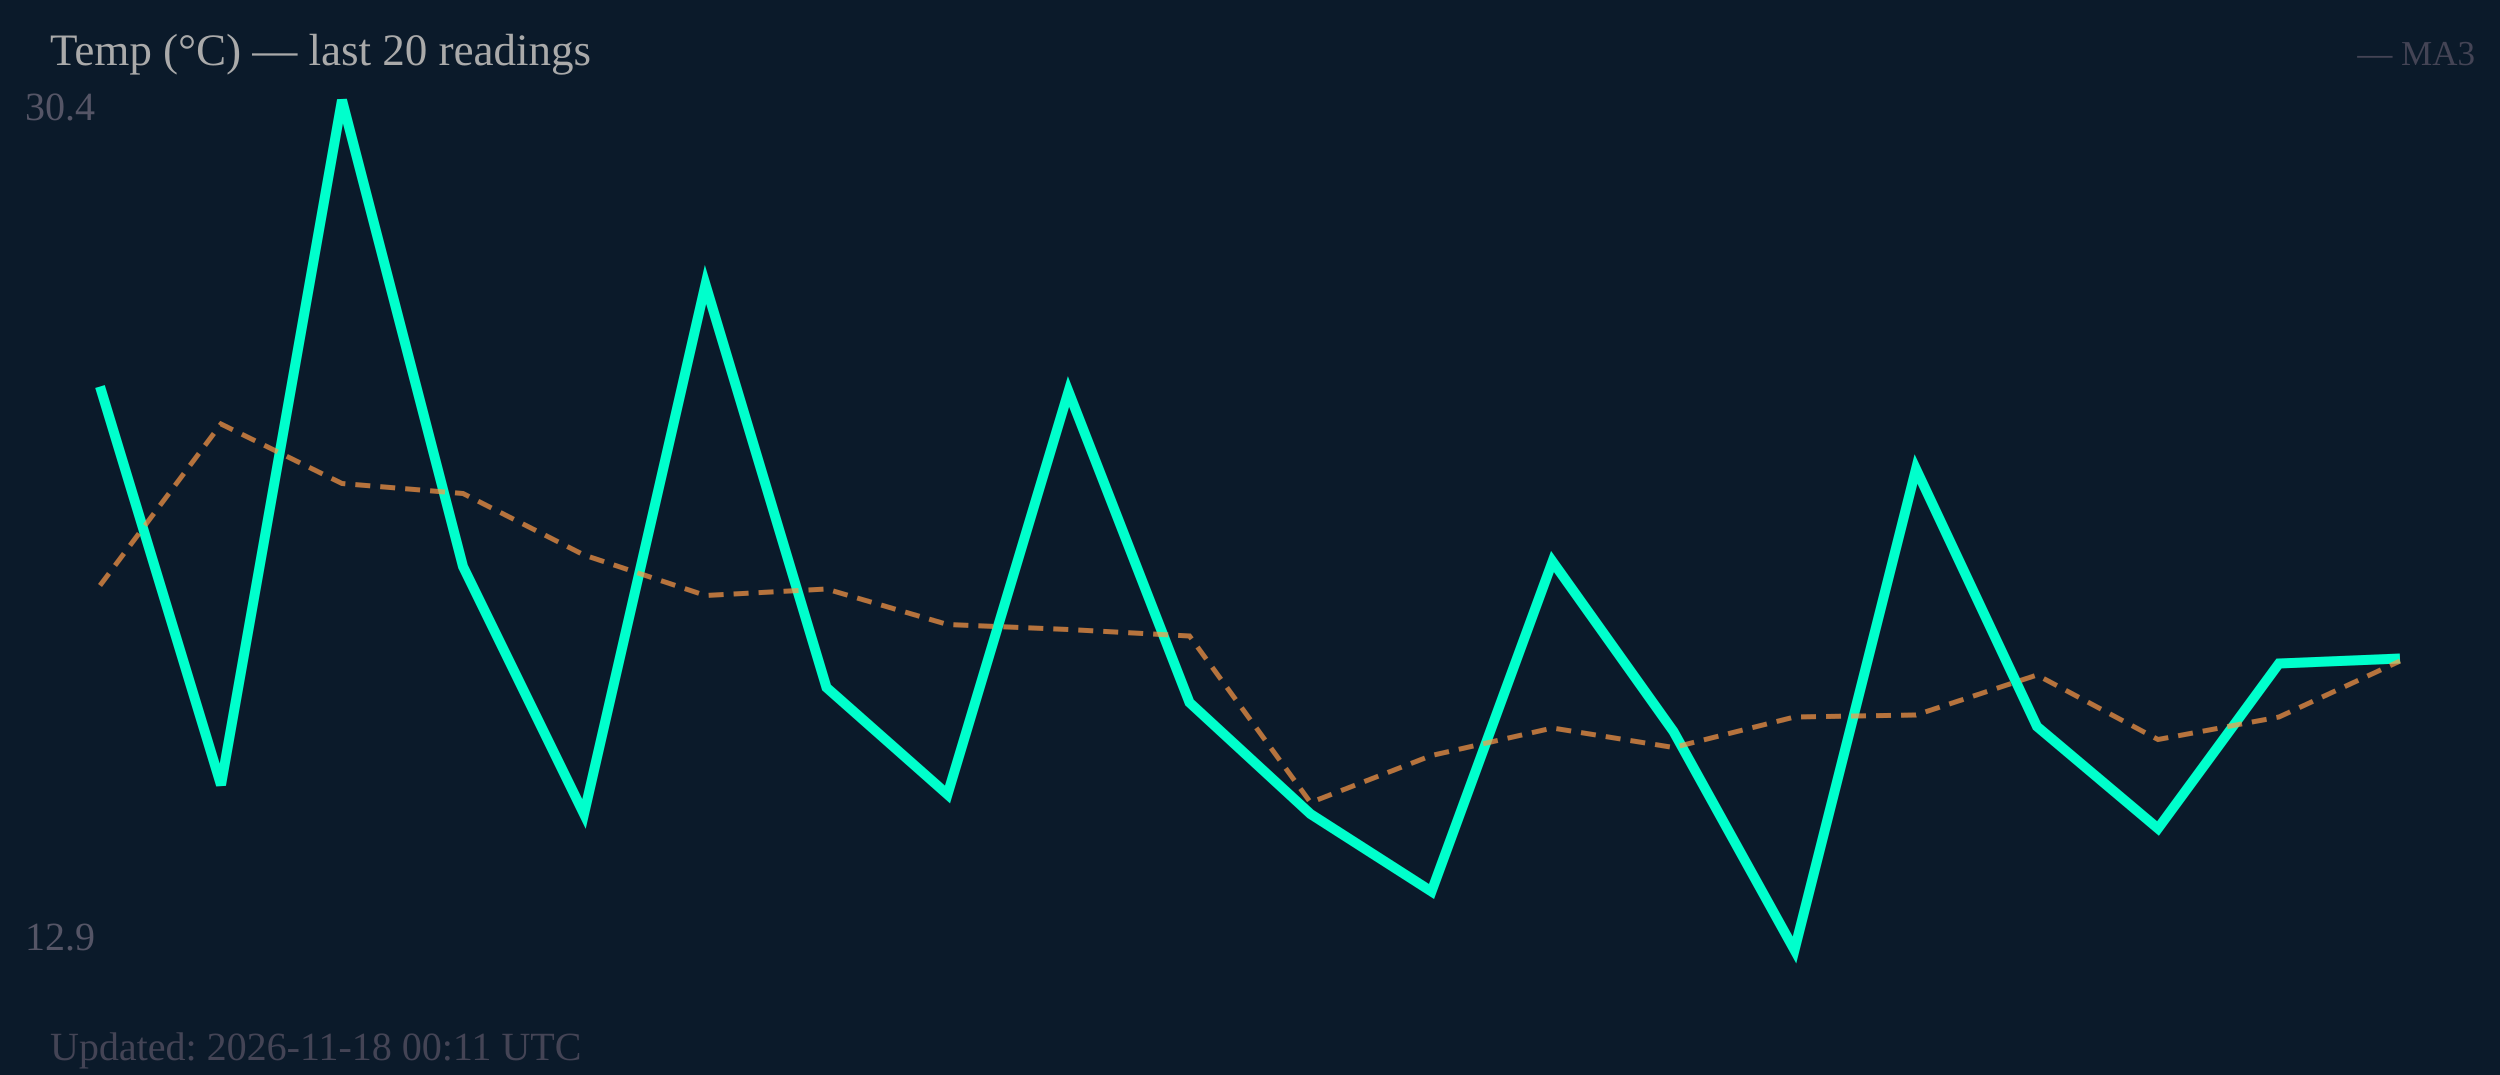
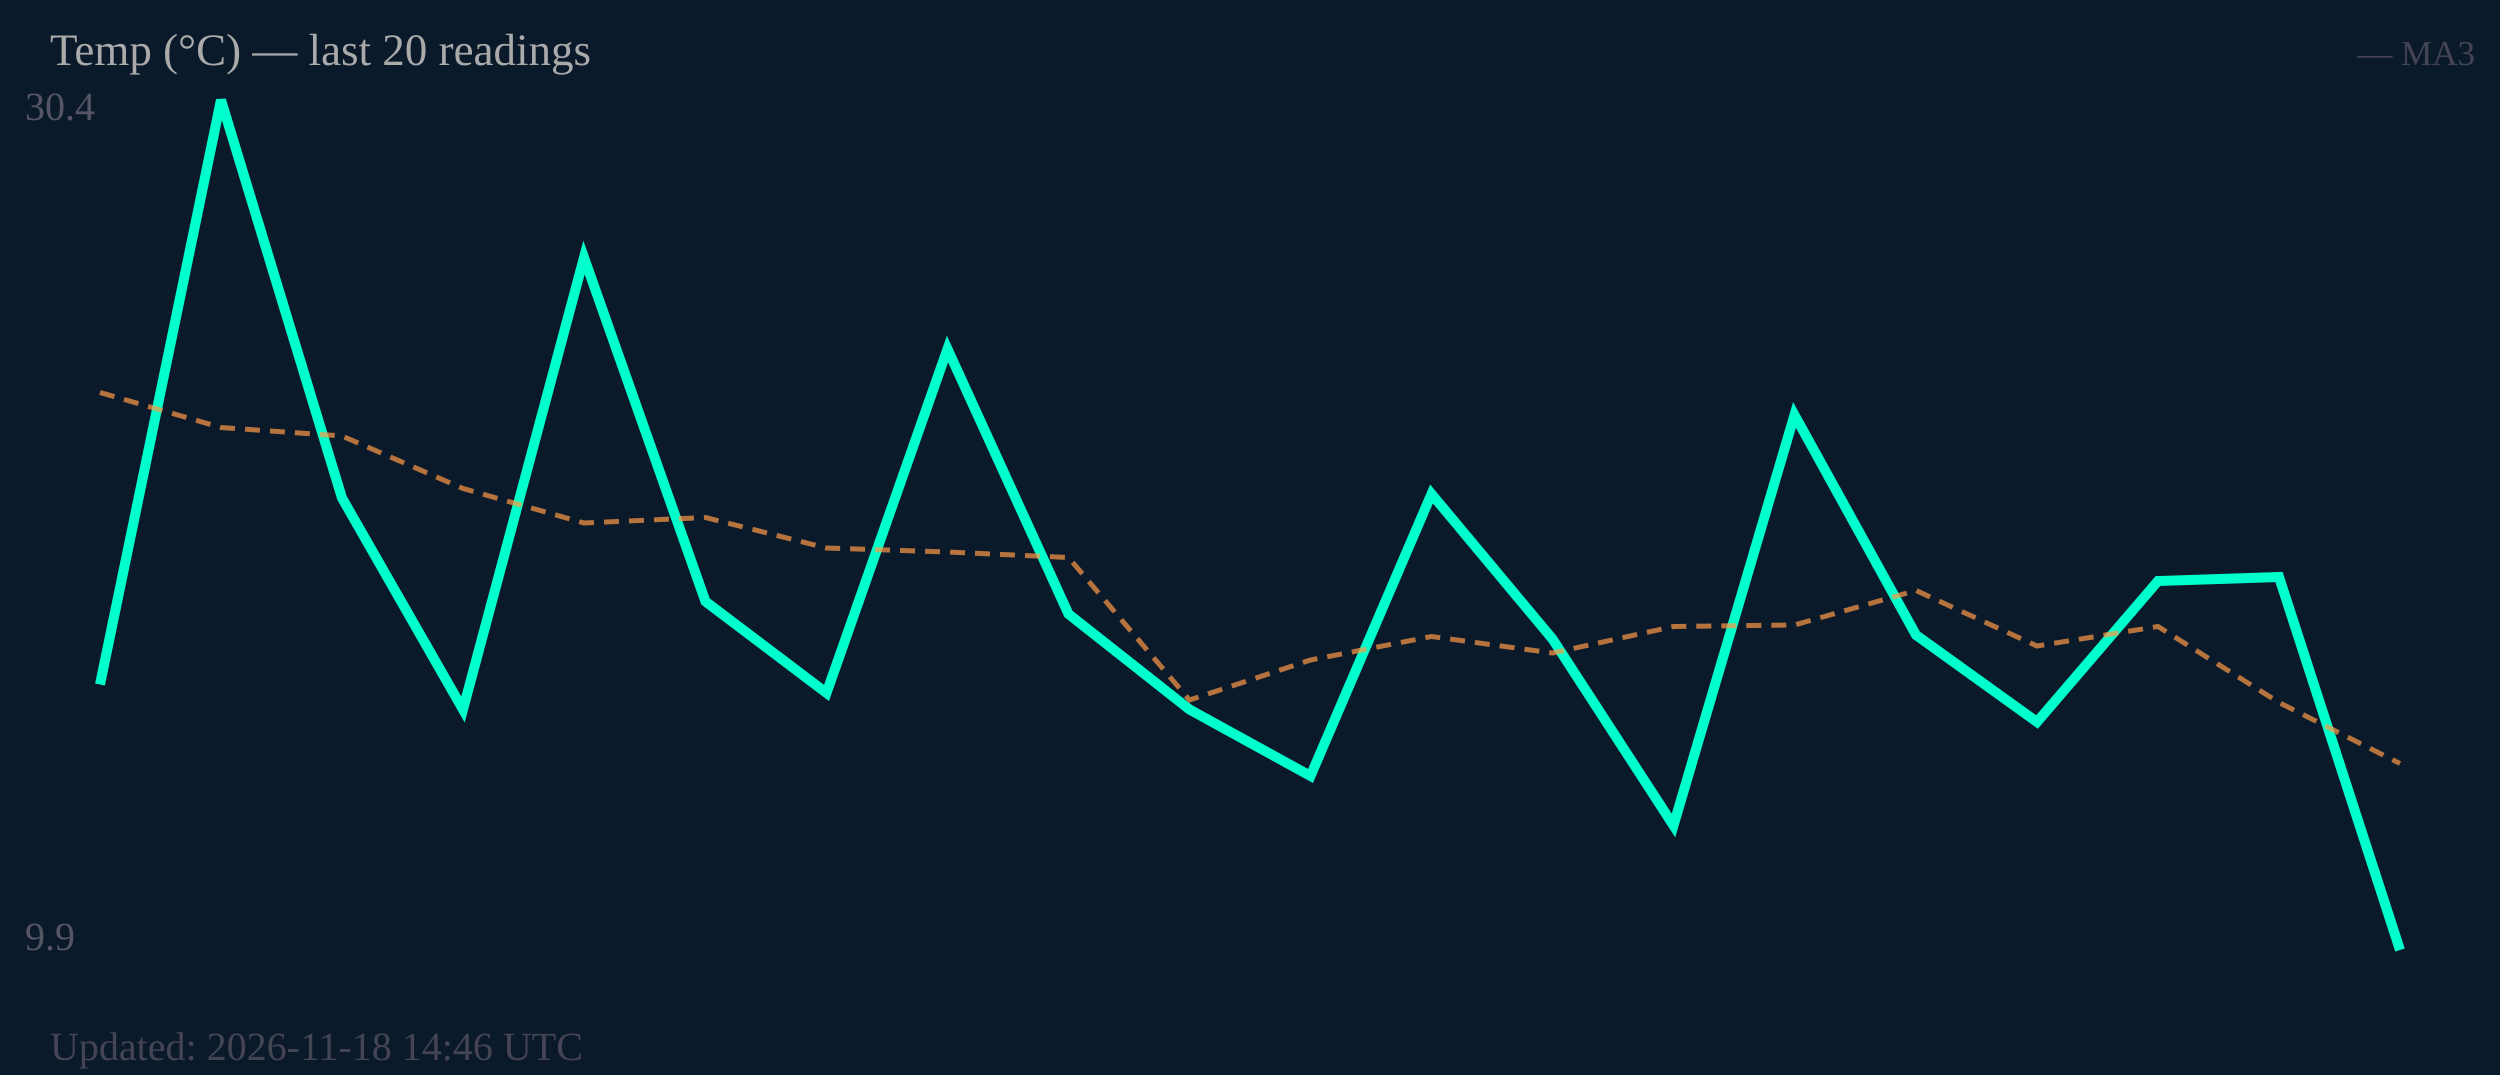
<svg xmlns="http://www.w3.org/2000/svg" width="500" height="215" viewBox="0 0 500 215">
  <rect width="500" height="215" fill="#0b1a2a" />
  <text x="5" y="24" font-size="8" fill="#556">30.4</text>
-   <text x="5" y="190" font-size="8" fill="#556">12.9</text>
-   <polyline fill="none" stroke="#00ffcc" stroke-width="2" points="20.0,77.3 44.2,157.0 68.4,20.0 92.6,113.3 116.8,162.8 141.1,56.9 165.3,137.5 189.5,158.9 213.7,78.3 237.9,140.5 262.1,162.8 286.3,178.3 310.5,112.3 334.7,146.3 358.9,190.0 383.2,93.8 407.4,145.3 431.6,165.7 455.8,132.7 480.0,131.7" />
-   <polyline fill="none" stroke="#ff9944" stroke-width="1" stroke-dasharray="3,2" opacity="0.7" points="20.0,117.1 44.2,84.8 68.4,96.7 92.6,98.7 116.8,111.0 141.1,119.1 165.3,117.8 189.5,124.9 213.7,125.9 237.9,127.2 262.1,160.5 286.3,151.1 310.5,145.6 334.7,149.5 358.9,143.4 383.2,143.0 407.4,135.0 431.6,147.9 455.8,143.4 480.0,132.2" />
+   <text x="5" y="190" font-size="8" fill="#556">9.9</text>
+   <polyline fill="none" stroke="#00ffcc" stroke-width="2" points="20.0,136.9 44.2,20.0 68.4,99.6 92.6,141.9 116.8,51.5 141.1,120.3 165.3,138.6 189.5,69.8 213.7,122.8 237.9,141.9 262.1,155.2 286.3,98.8 310.5,127.8 334.7,165.1 358.9,83.0 383.2,127.0 407.4,144.4 431.6,116.2 455.8,115.4 480.0,190.0" />
+   <polyline fill="none" stroke="#ff9944" stroke-width="1" stroke-dasharray="3,2" opacity="0.7" points="20.0,78.5 44.2,85.5 68.4,87.2 92.6,97.7 116.8,104.6 141.1,103.5 165.3,109.6 189.5,110.4 213.7,111.5 237.9,140.0 262.1,132.0 286.3,127.3 310.5,130.6 334.7,125.3 358.9,125.0 383.2,118.1 407.4,129.2 431.6,125.3 455.8,140.5 480.0,152.7" />
  <text x="10" y="13" font-size="9" fill="#aaa">Temp (°C) — last 20 readings</text>
  <text x="495" y="13" font-size="7" fill="#445" text-anchor="end">— MA3</text>
-   <text x="10" y="212" font-size="8" fill="#445">Updated: 2026-11-18 00:11 UTC</text>
+   <text x="10" y="212" font-size="8" fill="#445">Updated: 2026-11-18 14:46 UTC</text>
</svg>
